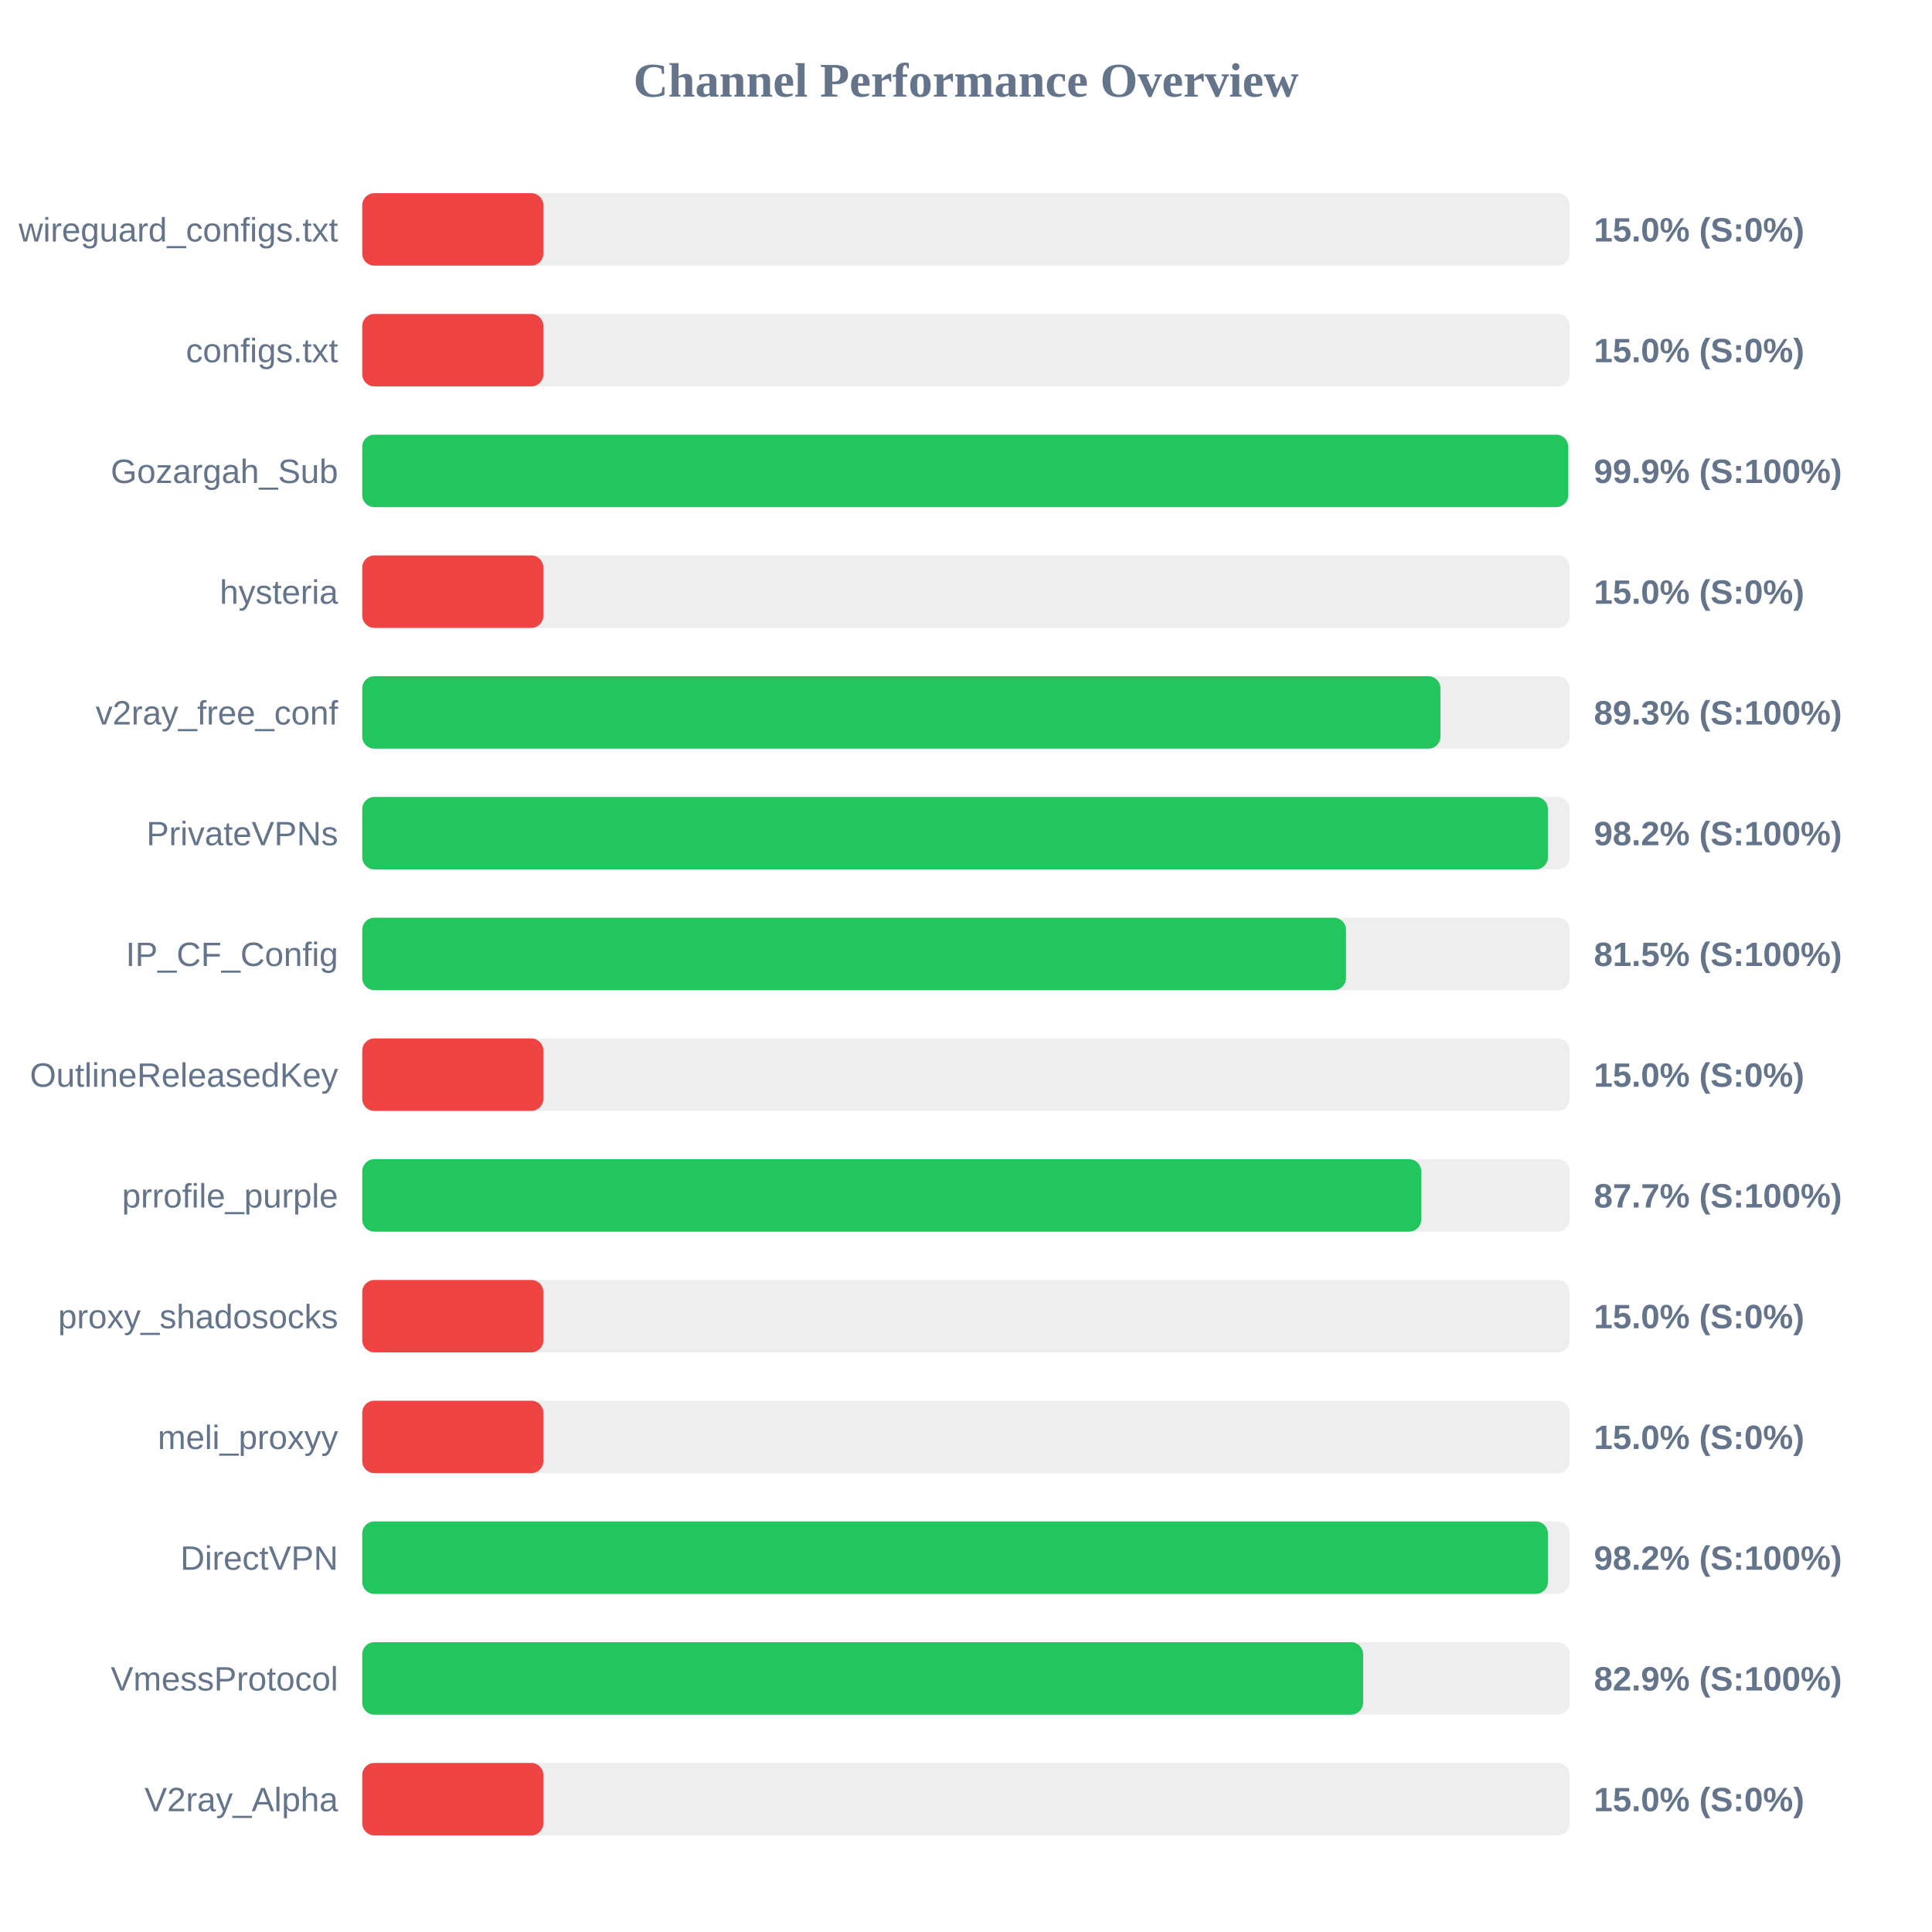
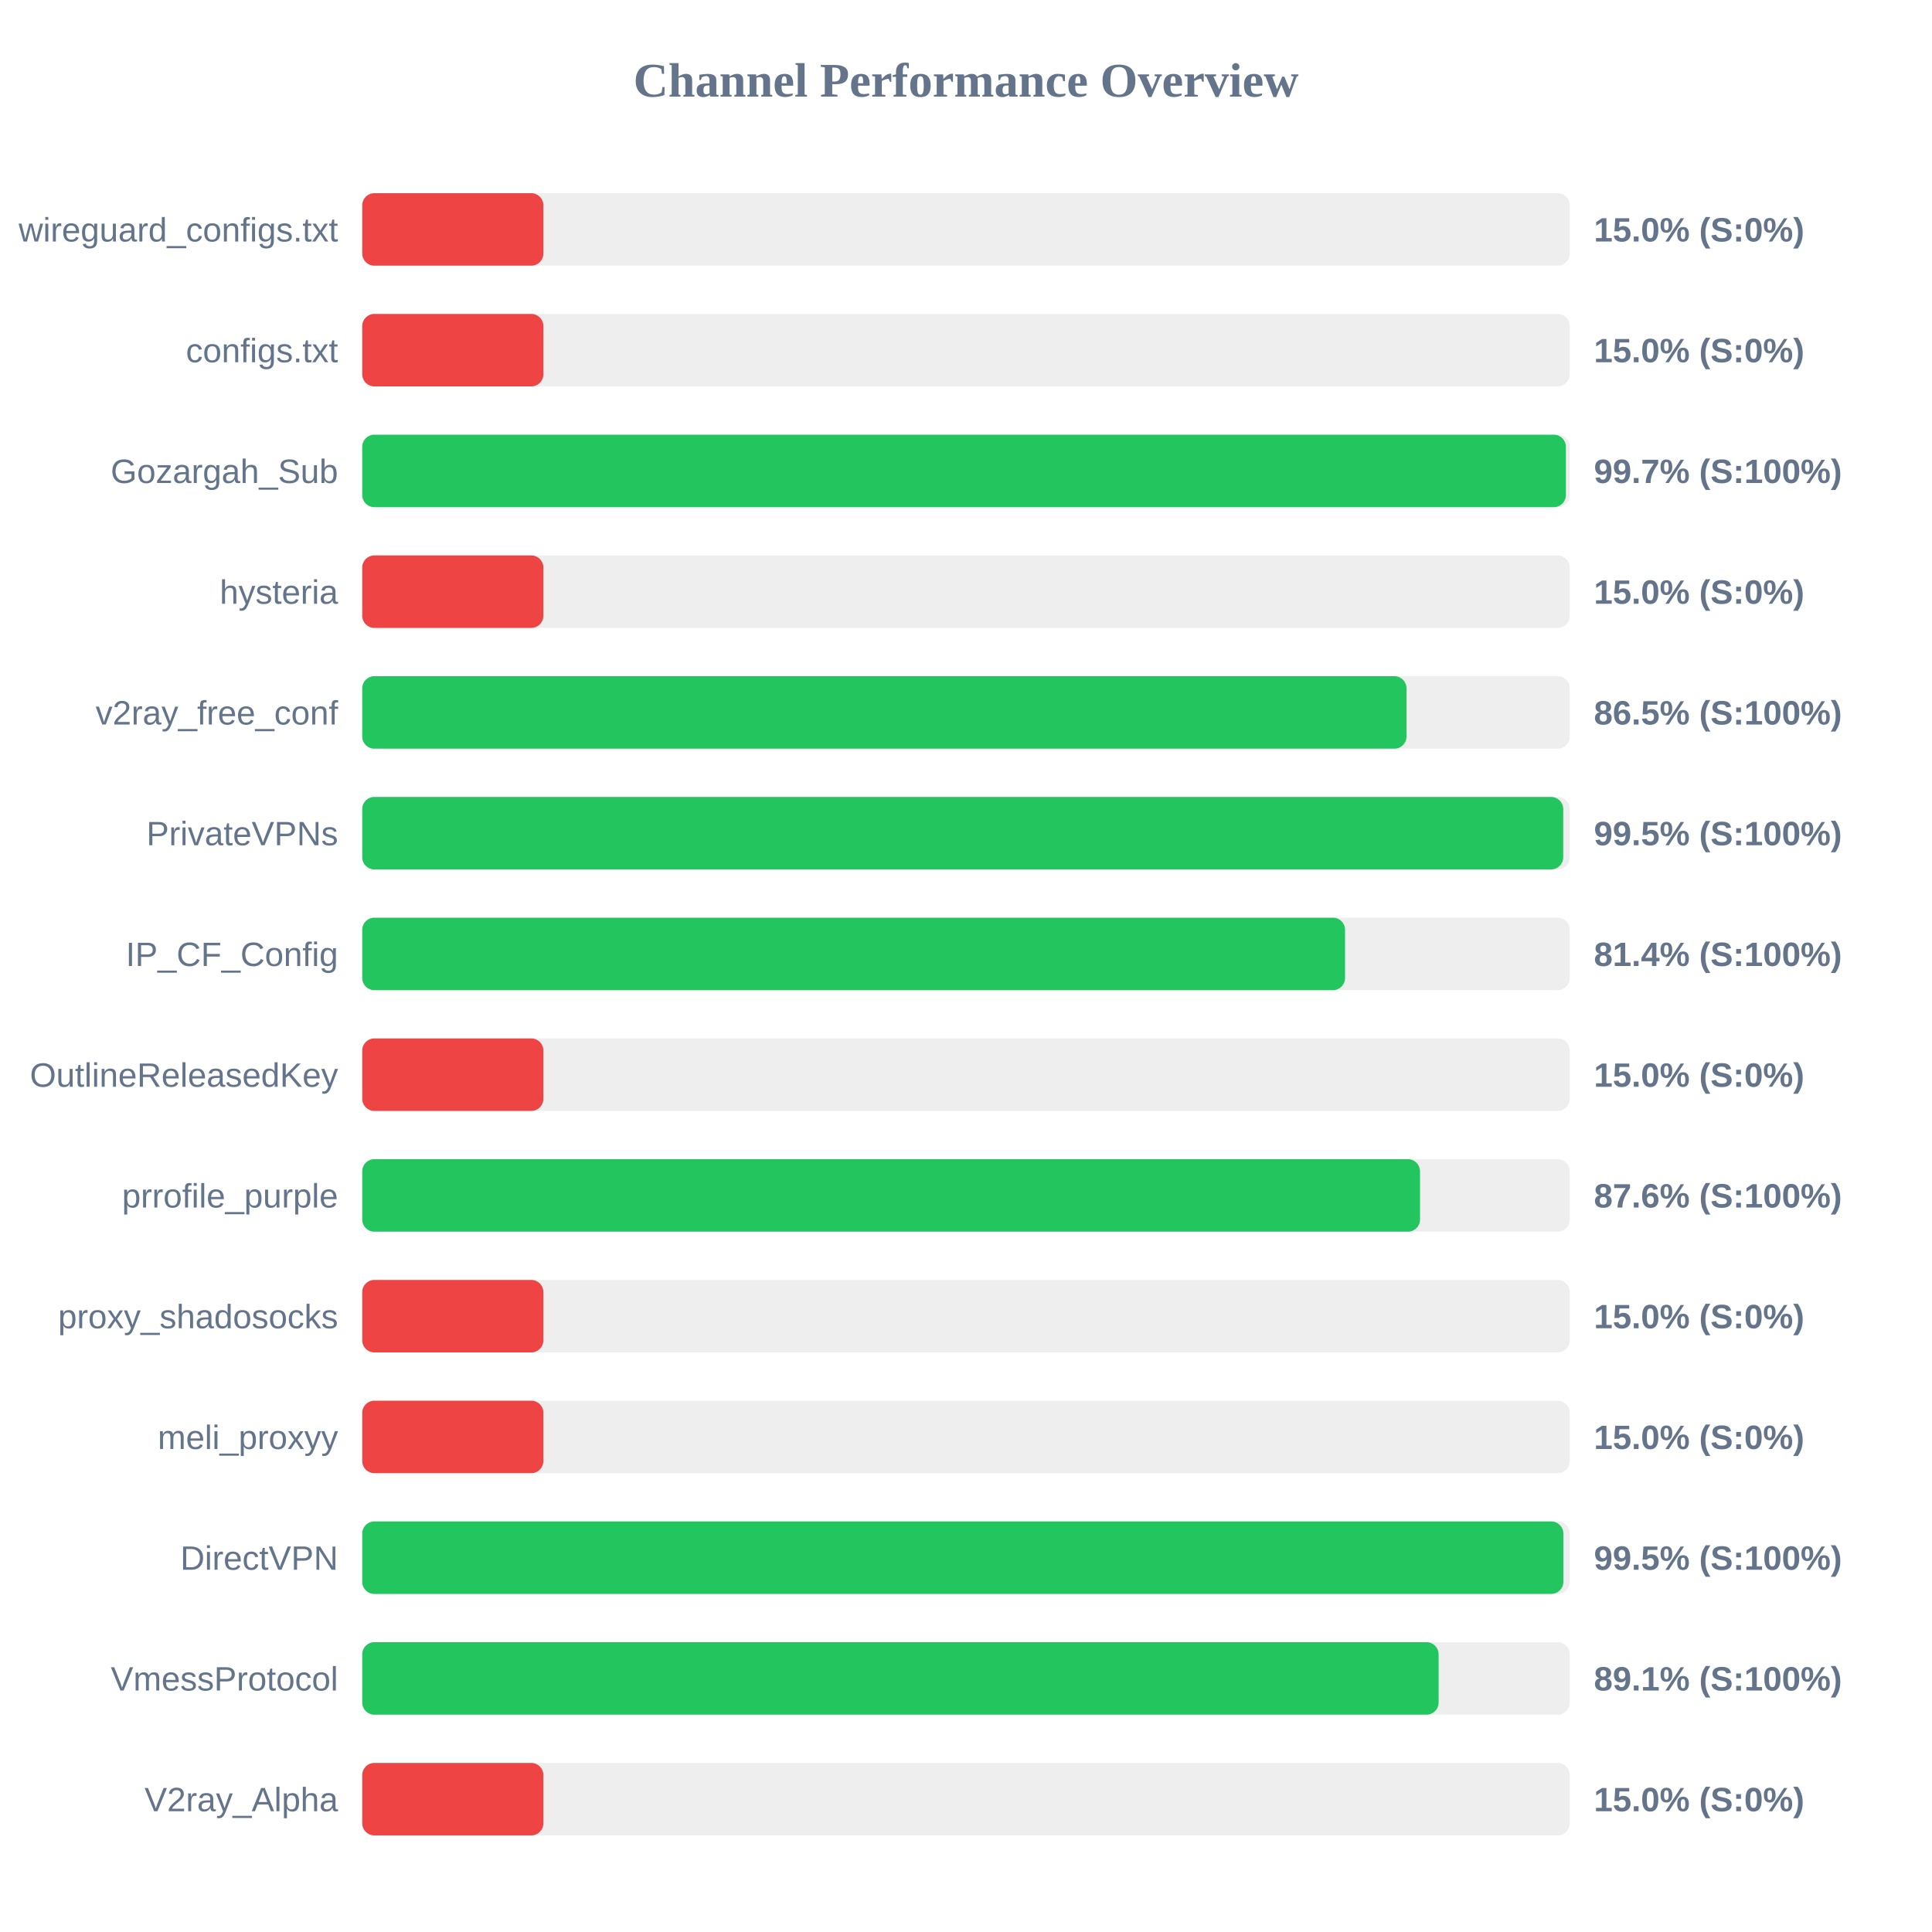
<svg xmlns="http://www.w3.org/2000/svg" width="800" height="800" version="1.1">
  <style>
        .row { font: 14px Arial; fill: #64748b; }
        .score { font: bold 14px Arial; fill: #64748b; }
    </style>
  <text x="400" y="40" text-anchor="middle" font-size="20px" font-weight="bold" fill="#64748b">Channel Performance Overview</text>
  <rect x="150" y="80" width="500" height="30" fill="#eee" rx="5" />
  <rect x="150" y="80" width="75.0" height="30" fill="#ef4444" rx="5" />
  <text x="140" y="100" text-anchor="end" class="row">wireguard_configs.txt</text>
  <text x="660" y="100" text-anchor="start" class="score">15.0% (S:0%)</text>
  <rect x="150" y="130" width="500" height="30" fill="#eee" rx="5" />
  <rect x="150" y="130" width="75.0" height="30" fill="#ef4444" rx="5" />
  <text x="140" y="150" text-anchor="end" class="row">configs.txt</text>
  <text x="660" y="150" text-anchor="start" class="score">15.0% (S:0%)</text>
  <rect x="150" y="180" width="500" height="30" fill="#eee" rx="5" />
-   <rect x="150" y="180" width="499.35" height="30" fill="#22c55e" rx="5" />
+   <rect x="150" y="180" width="498.4" height="30" fill="#22c55e" rx="5" />
  <text x="140" y="200" text-anchor="end" class="row">Gozargah_Sub</text>
-   <text x="660" y="200" text-anchor="start" class="score">99.9% (S:100%)</text>
+   <text x="660" y="200" text-anchor="start" class="score">99.7% (S:100%)</text>
  <rect x="150" y="230" width="500" height="30" fill="#eee" rx="5" />
  <rect x="150" y="230" width="75.0" height="30" fill="#ef4444" rx="5" />
  <text x="140" y="250" text-anchor="end" class="row">hysteria</text>
  <text x="660" y="250" text-anchor="start" class="score">15.0% (S:0%)</text>
  <rect x="150" y="280" width="500" height="30" fill="#eee" rx="5" />
-   <rect x="150" y="280" width="446.45" height="30" fill="#22c55e" rx="5" />
+   <rect x="150" y="280" width="432.4" height="30" fill="#22c55e" rx="5" />
  <text x="140" y="300" text-anchor="end" class="row">v2ray_free_conf</text>
-   <text x="660" y="300" text-anchor="start" class="score">89.3% (S:100%)</text>
+   <text x="660" y="300" text-anchor="start" class="score">86.5% (S:100%)</text>
  <rect x="150" y="330" width="500" height="30" fill="#eee" rx="5" />
-   <rect x="150" y="330" width="490.95" height="30" fill="#22c55e" rx="5" />
+   <rect x="150" y="330" width="497.3" height="30" fill="#22c55e" rx="5" />
  <text x="140" y="350" text-anchor="end" class="row">PrivateVPNs</text>
-   <text x="660" y="350" text-anchor="start" class="score">98.2% (S:100%)</text>
+   <text x="660" y="350" text-anchor="start" class="score">99.5% (S:100%)</text>
  <rect x="150" y="380" width="500" height="30" fill="#eee" rx="5" />
-   <rect x="150" y="380" width="407.35" height="30" fill="#22c55e" rx="5" />
+   <rect x="150" y="380" width="406.95" height="30" fill="#22c55e" rx="5" />
  <text x="140" y="400" text-anchor="end" class="row">IP_CF_Config</text>
-   <text x="660" y="400" text-anchor="start" class="score">81.5% (S:100%)</text>
+   <text x="660" y="400" text-anchor="start" class="score">81.4% (S:100%)</text>
  <rect x="150" y="430" width="500" height="30" fill="#eee" rx="5" />
  <rect x="150" y="430" width="75.0" height="30" fill="#ef4444" rx="5" />
  <text x="140" y="450" text-anchor="end" class="row">OutlineReleasedKey</text>
  <text x="660" y="450" text-anchor="start" class="score">15.0% (S:0%)</text>
  <rect x="150" y="480" width="500" height="30" fill="#eee" rx="5" />
-   <rect x="150" y="480" width="438.5" height="30" fill="#22c55e" rx="5" />
+   <rect x="150" y="480" width="438.0" height="30" fill="#22c55e" rx="5" />
  <text x="140" y="500" text-anchor="end" class="row">prrofile_purple</text>
-   <text x="660" y="500" text-anchor="start" class="score">87.7% (S:100%)</text>
+   <text x="660" y="500" text-anchor="start" class="score">87.6% (S:100%)</text>
  <rect x="150" y="530" width="500" height="30" fill="#eee" rx="5" />
  <rect x="150" y="530" width="75.0" height="30" fill="#ef4444" rx="5" />
  <text x="140" y="550" text-anchor="end" class="row">proxy_shadosocks</text>
  <text x="660" y="550" text-anchor="start" class="score">15.0% (S:0%)</text>
  <rect x="150" y="580" width="500" height="30" fill="#eee" rx="5" />
  <rect x="150" y="580" width="75.0" height="30" fill="#ef4444" rx="5" />
  <text x="140" y="600" text-anchor="end" class="row">meli_proxyy</text>
  <text x="660" y="600" text-anchor="start" class="score">15.0% (S:0%)</text>
  <rect x="150" y="630" width="500" height="30" fill="#eee" rx="5" />
-   <rect x="150" y="630" width="490.95" height="30" fill="#22c55e" rx="5" />
+   <rect x="150" y="630" width="497.35" height="30" fill="#22c55e" rx="5" />
  <text x="140" y="650" text-anchor="end" class="row">DirectVPN</text>
-   <text x="660" y="650" text-anchor="start" class="score">98.2% (S:100%)</text>
+   <text x="660" y="650" text-anchor="start" class="score">99.5% (S:100%)</text>
  <rect x="150" y="680" width="500" height="30" fill="#eee" rx="5" />
-   <rect x="150" y="680" width="414.45" height="30" fill="#22c55e" rx="5" />
+   <rect x="150" y="680" width="445.7" height="30" fill="#22c55e" rx="5" />
  <text x="140" y="700" text-anchor="end" class="row">VmessProtocol</text>
-   <text x="660" y="700" text-anchor="start" class="score">82.9% (S:100%)</text>
+   <text x="660" y="700" text-anchor="start" class="score">89.1% (S:100%)</text>
  <rect x="150" y="730" width="500" height="30" fill="#eee" rx="5" />
  <rect x="150" y="730" width="75.0" height="30" fill="#ef4444" rx="5" />
  <text x="140" y="750" text-anchor="end" class="row">V2ray_Alpha</text>
  <text x="660" y="750" text-anchor="start" class="score">15.0% (S:0%)</text>
</svg>
